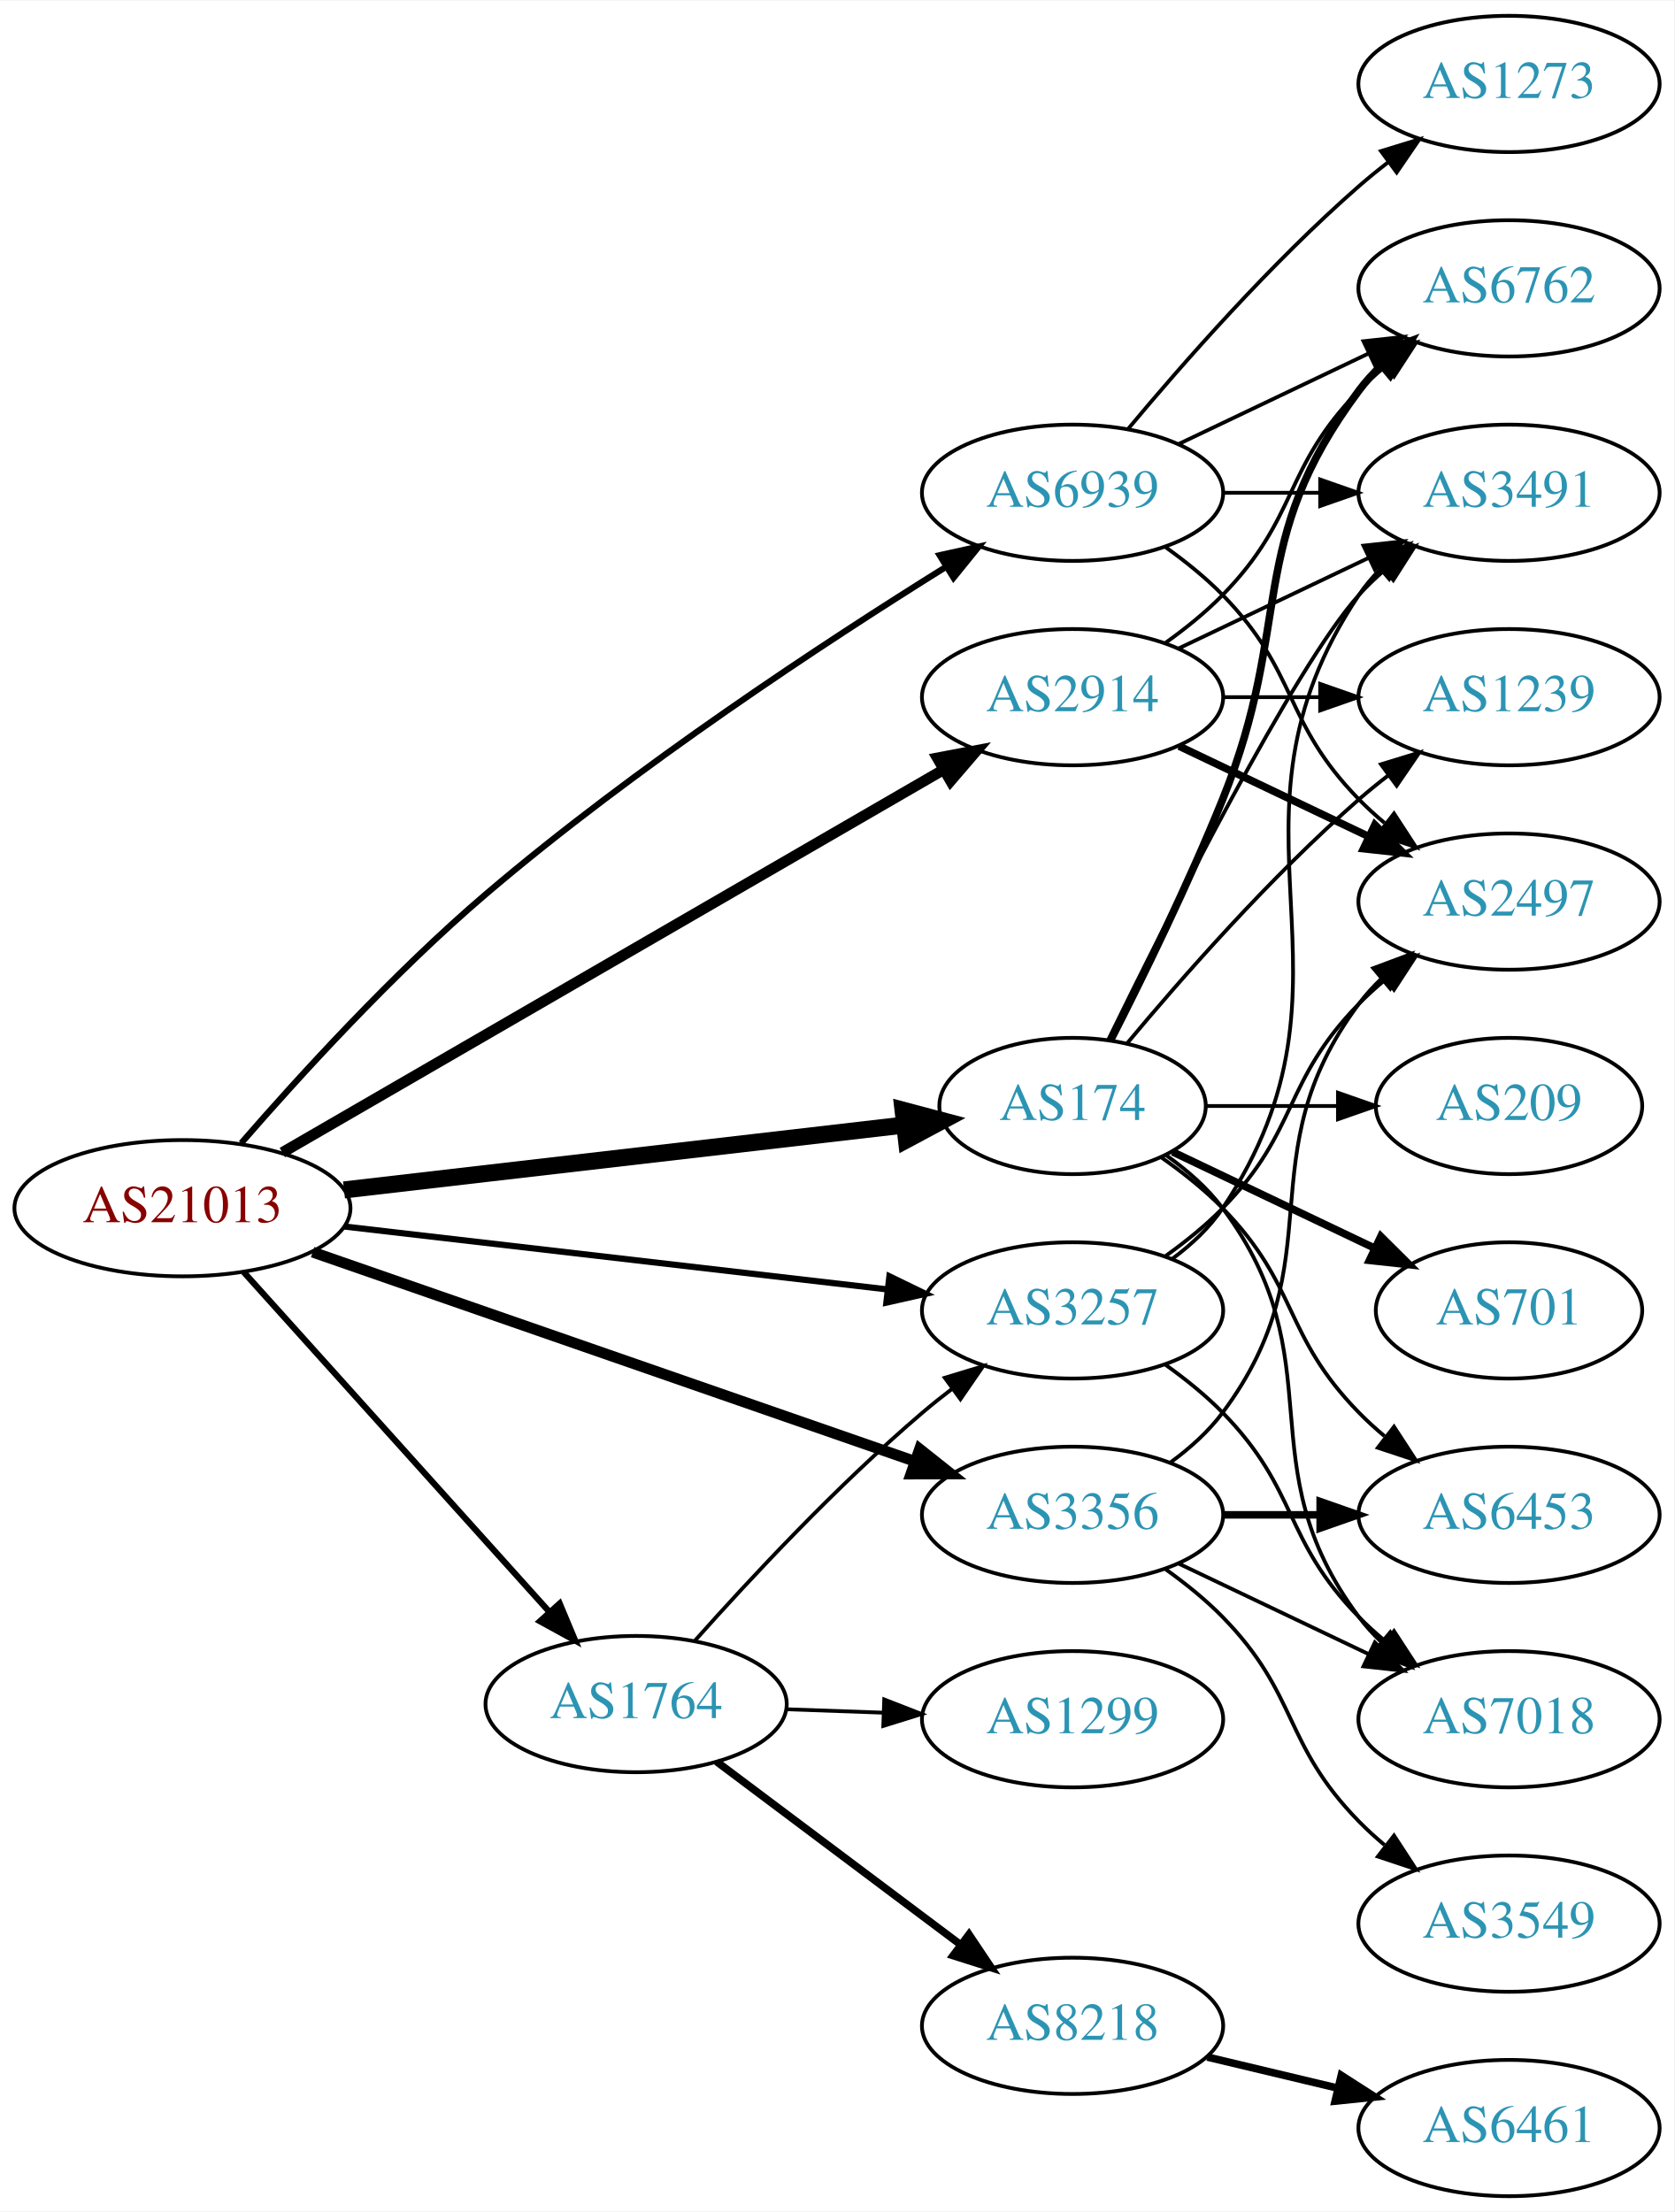
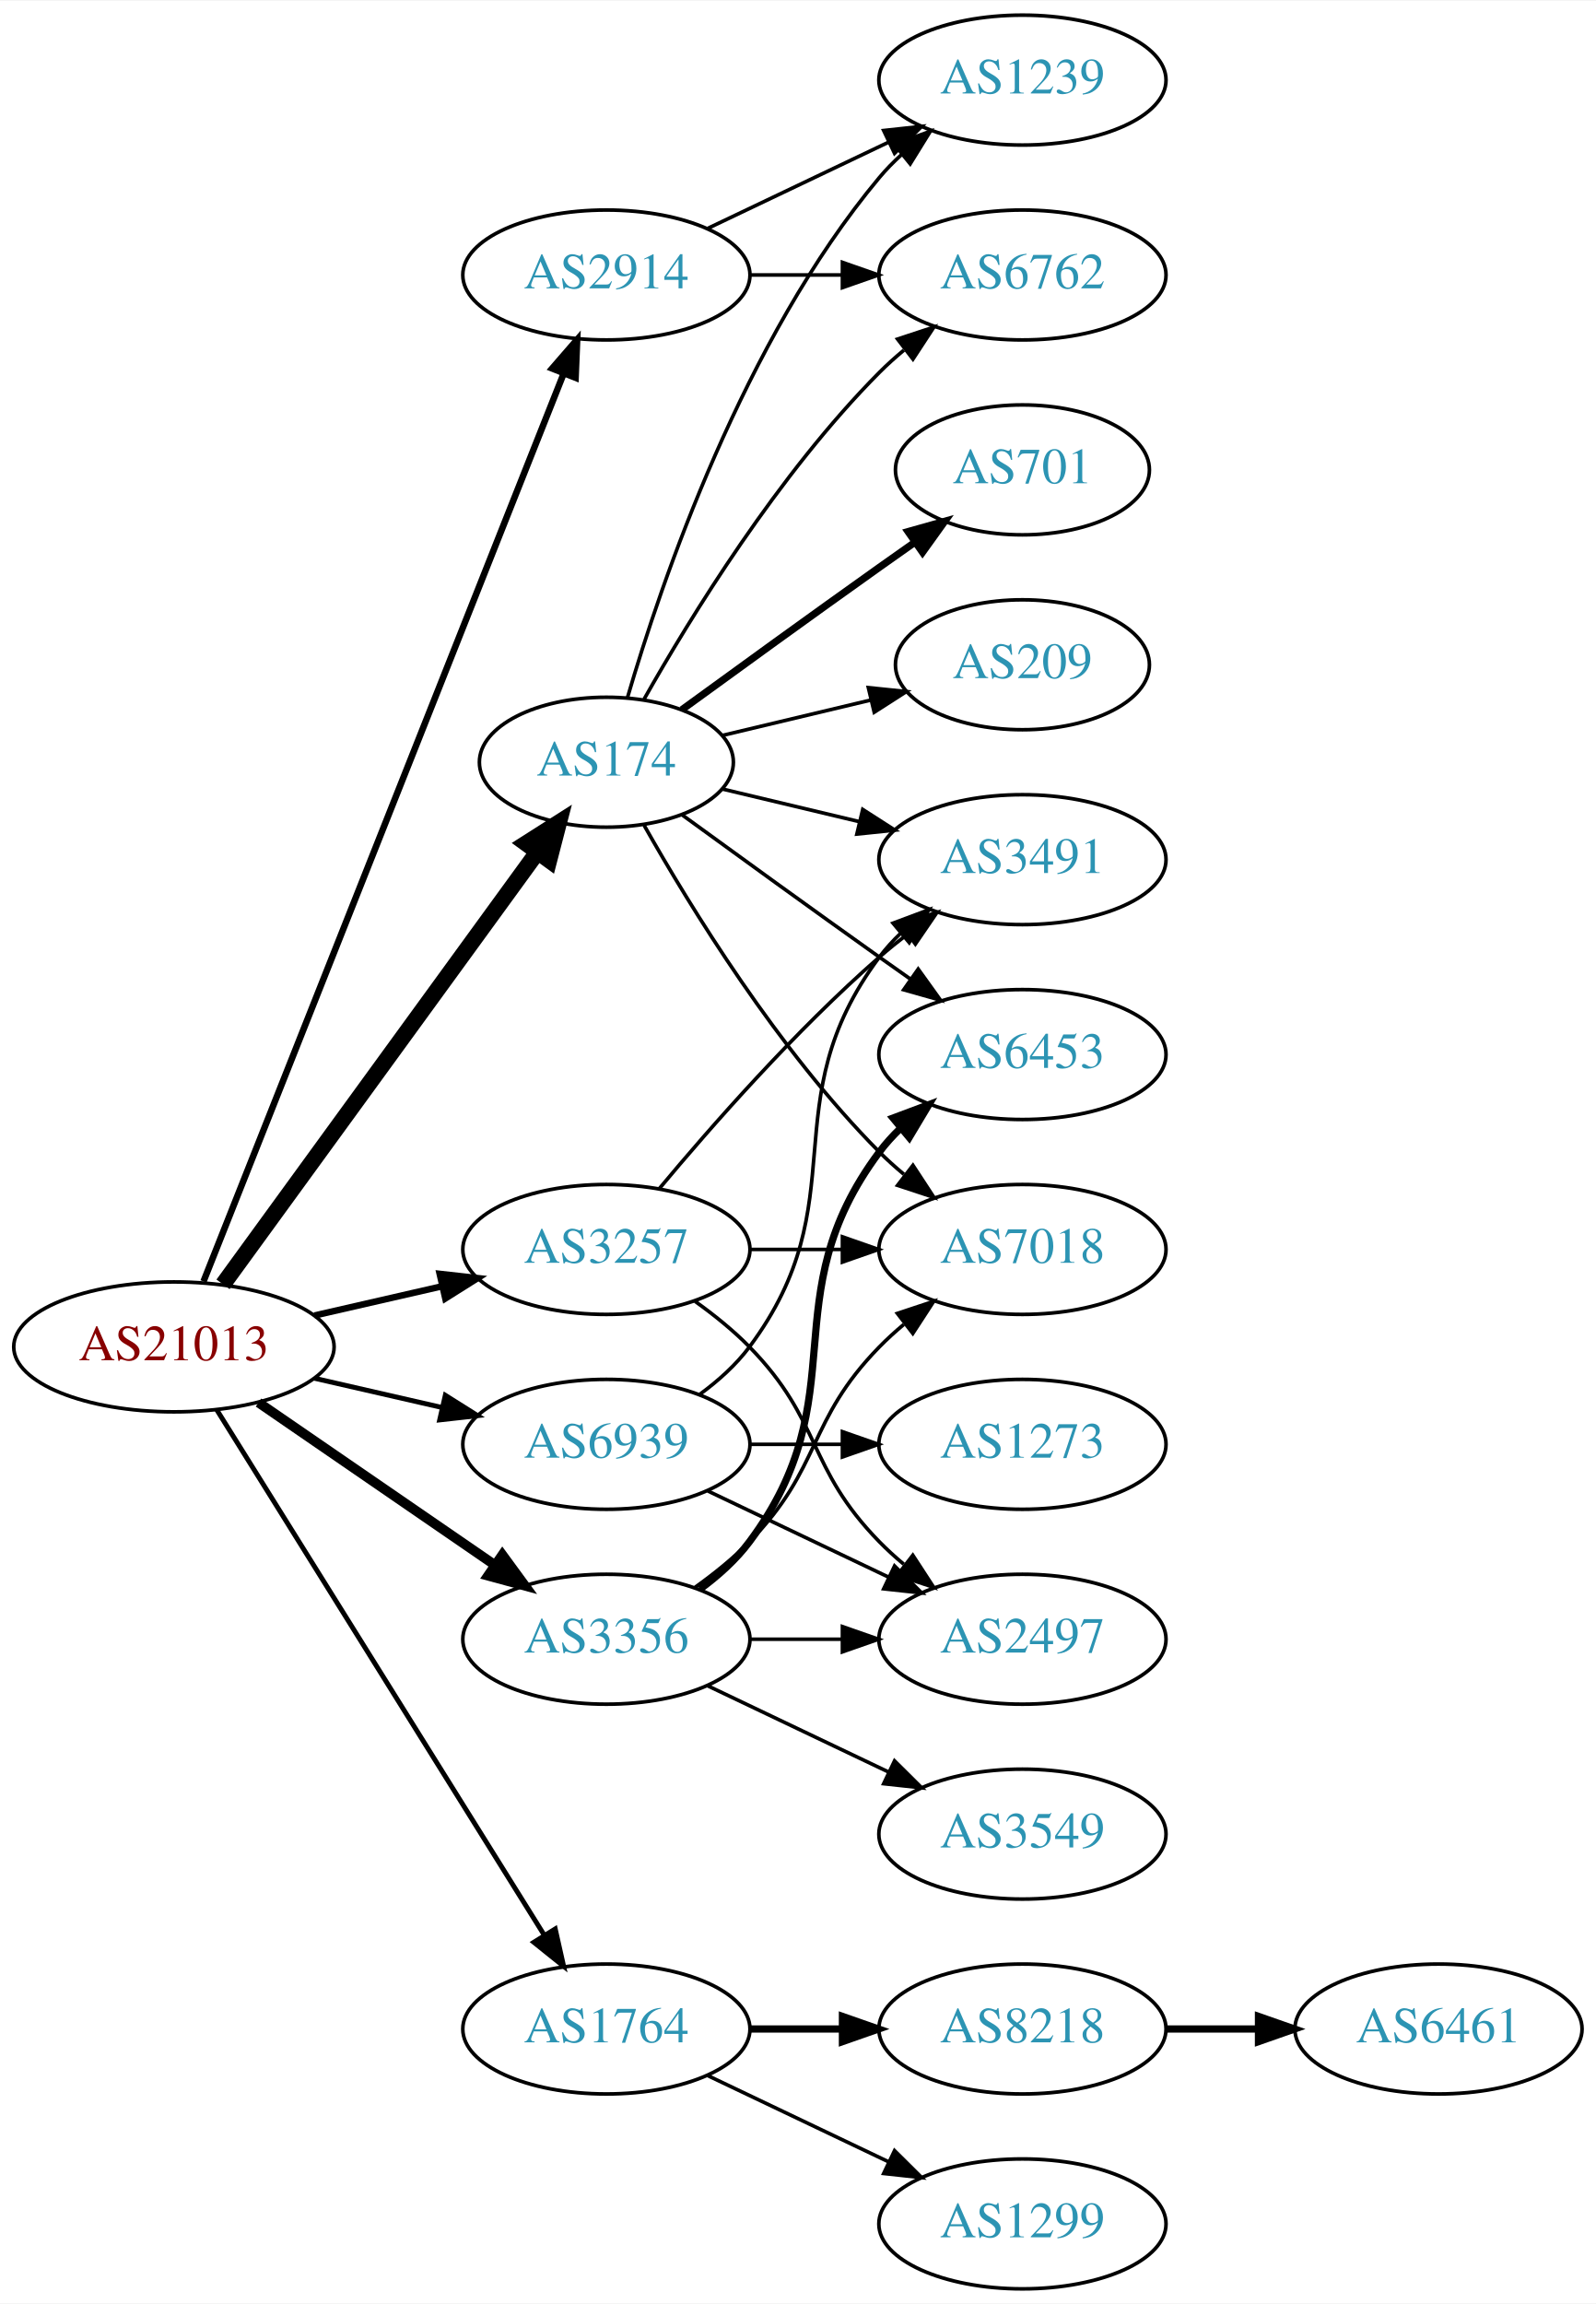
- <svg xmlns="http://www.w3.org/2000/svg" xmlns:xlink="http://www.w3.org/1999/xlink" width="442pt" height="584pt" viewBox="0.00 0.00 442.27 584.00">
-   <g id="graph0" class="graph" transform="scale(1 1) rotate(0) translate(4 580)">
-     <polygon fill="white" stroke="none" points="-4,4 -4,-580 438.271,-580 438.271,4 -4,4" />
+ <svg xmlns="http://www.w3.org/2000/svg" xmlns:xlink="http://www.w3.org/1999/xlink" width="442pt" height="638pt" viewBox="0.00 0.00 442.27 638.00">
+   <g id="graph0" class="graph" transform="scale(1 1) rotate(0) translate(4 634)">
+     <polygon fill="white" stroke="none" points="-4,4 -4,-634 438.271,-634 438.271,4 -4,4" />
    <g id="node1" class="node">
      <g id="a_node1">
        <a xlink:href="/asn/21013" xlink:title="AS21013 ~ Wels, AT [AT]">
          <ellipse fill="#ffffff" stroke="black" cx="44.196" cy="-261" rx="44.393" ry="18" />
          <text text-anchor="middle" x="44.196" y="-257.3" font-family="Times,serif" font-size="14.00" fill="#880000">AS21013</text>
        </a>
      </g>
    </g>
    <g id="node2" class="node">
      <g id="a_node2">
        <a xlink:href="/asn/174" xlink:title="AS174 ~ Cogent Communications [US]">
-           <ellipse fill="#ffffff" stroke="black" cx="279.332" cy="-288" rx="35.194" ry="18" />
-           <text text-anchor="middle" x="279.332" y="-284.3" font-family="Times,serif" font-size="14.00" fill="#2c94b3">AS174</text>
+           <ellipse fill="#ffffff" stroke="black" cx="164.039" cy="-423" rx="35.194" ry="18" />
+           <text text-anchor="middle" x="164.039" y="-419.3" font-family="Times,serif" font-size="14.00" fill="#2c94b3">AS174</text>
        </a>
      </g>
    </g>
    <g id="edge1" class="edge">
-       <path fill="none" stroke="black" stroke-width="4.5" d="M86.876,-265.827C128.62,-270.662 192.583,-278.069 234.926,-282.973" />
-       <polygon fill="black" stroke="black" stroke-width="4.5" points="234.548,-286.893 244.935,-284.132 235.454,-279.07 234.548,-286.893" />
+       <path fill="none" stroke="black" stroke-width="4.5" d="M57.807,-278.337C78.737,-307.109 120.727,-364.834 144.858,-398.007" />
+       <polygon fill="black" stroke="black" stroke-width="4.5" points="141.805,-400.503 150.871,-406.273 148.173,-395.87 141.805,-400.503" />
    </g>
    <g id="node3" class="node">
      <g id="a_node3">
        <a xlink:href="/asn/1764" xlink:title="AS1764 ~ NEXTLAYER-AS [AT]">
-           <ellipse fill="#ffffff" stroke="black" cx="164.039" cy="-130" rx="39.794" ry="18" />
-           <text text-anchor="middle" x="164.039" y="-126.3" font-family="Times,serif" font-size="14.00" fill="#2c94b3">AS1764</text>
+           <ellipse fill="#ffffff" stroke="black" cx="164.039" cy="-72" rx="39.794" ry="18" />
+           <text text-anchor="middle" x="164.039" y="-68.3" font-family="Times,serif" font-size="14.00" fill="#2c94b3">AS1764</text>
        </a>
      </g>
    </g>
    <g id="edge2" class="edge">
-       <path fill="none" stroke="black" stroke-width="1.636" d="M60.361,-244.142C80.867,-221.347 117.571,-180.544 141.089,-154.4" />
-       <polygon fill="black" stroke="black" stroke-width="1.636" points="143.846,-156.568 147.932,-146.793 138.642,-151.887 143.846,-156.568" />
+       <path fill="none" stroke="black" stroke-width="1.35" d="M56.071,-243.558C76.855,-210.225 122.315,-137.314 146.744,-98.134" />
+       <polygon fill="black" stroke="black" stroke-width="1.35" points="149.869,-99.737 152.19,-89.4 143.929,-96.034 149.869,-99.737" />
    </g>
    <g id="node4" class="node">
      <g id="a_node4">
        <a xlink:href="/asn/2914" xlink:title="AS2914 ~ NTT America, Inc. [US]">
-           <ellipse fill="#ffffff" stroke="black" cx="279.332" cy="-396" rx="39.794" ry="18" />
-           <text text-anchor="middle" x="279.332" y="-392.3" font-family="Times,serif" font-size="14.00" fill="#2c94b3">AS2914</text>
+           <ellipse fill="#ffffff" stroke="black" cx="164.039" cy="-558" rx="39.794" ry="18" />
+           <text text-anchor="middle" x="164.039" y="-554.3" font-family="Times,serif" font-size="14.00" fill="#2c94b3">AS2914</text>
        </a>
      </g>
    </g>
    <g id="edge3" class="edge">
-       <path fill="none" stroke="black" stroke-width="2.864" d="M70.59,-275.704C112.964,-300.242 198.075,-349.526 245.14,-376.78" />
-       <polygon fill="black" stroke="black" stroke-width="2.864" points="243.614,-379.941 254.022,-381.923 247.122,-373.883 243.614,-379.941" />
+       <path fill="none" stroke="black" stroke-width="1.8" d="M52.39,-279.132C72.325,-329.373 128.366,-470.615 152.148,-530.553" />
+       <polygon fill="black" stroke="black" stroke-width="1.8" points="148.997,-532.101 155.939,-540.106 155.504,-529.52 148.997,-532.101" />
    </g>
    <g id="node5" class="node">
      <g id="a_node5">
        <a xlink:href="/asn/3257" xlink:title="AS3257 ~ GTT [DE]">
-           <ellipse fill="#ffffff" stroke="black" cx="279.332" cy="-234" rx="39.794" ry="18" />
-           <text text-anchor="middle" x="279.332" y="-230.3" font-family="Times,serif" font-size="14.00" fill="#2c94b3">AS3257</text>
+           <ellipse fill="#ffffff" stroke="black" cx="164.039" cy="-288" rx="39.794" ry="18" />
+           <text text-anchor="middle" x="164.039" y="-284.3" font-family="Times,serif" font-size="14.00" fill="#2c94b3">AS3257</text>
        </a>
      </g>
    </g>
    <g id="edge4" class="edge">
-       <path fill="none" stroke="black" stroke-width="1.636" d="M86.876,-256.173C127.168,-251.507 188.16,-244.443 230.431,-239.547" />
-       <polygon fill="black" stroke="black" stroke-width="1.636" points="230.952,-243.011 240.483,-238.383 230.147,-236.057 230.952,-243.011" />
+       <path fill="none" stroke="black" stroke-width="1.8" d="M83.131,-269.692C94.371,-272.267 106.784,-275.111 118.407,-277.774" />
+       <polygon fill="black" stroke="black" stroke-width="1.8" points="117.84,-281.235 128.369,-280.057 119.403,-274.412 117.84,-281.235" />
    </g>
    <g id="node6" class="node">
      <g id="a_node6">
        <a xlink:href="/asn/3356" xlink:title="AS3356 ~ Level 3 Parent, LLC [US]">
-           <ellipse fill="#ffffff" stroke="black" cx="279.332" cy="-180" rx="39.794" ry="18" />
-           <text text-anchor="middle" x="279.332" y="-176.3" font-family="Times,serif" font-size="14.00" fill="#2c94b3">AS3356</text>
+           <ellipse fill="#ffffff" stroke="black" cx="164.039" cy="-180" rx="39.794" ry="18" />
+           <text text-anchor="middle" x="164.039" y="-176.3" font-family="Times,serif" font-size="14.00" fill="#2c94b3">AS3356</text>
        </a>
      </g>
    </g>
    <g id="edge5" class="edge">
-       <path fill="none" stroke="black" stroke-width="2.864" d="M78.599,-249.395C120.592,-234.805 192.631,-209.776 237.751,-194.099" />
-       <polygon fill="black" stroke="black" stroke-width="2.864" points="238.929,-197.395 247.226,-190.807 236.631,-190.783 238.929,-197.395" />
+       <path fill="none" stroke="black" stroke-width="2.7" d="M67.639,-245.574C86.22,-232.802 112.781,-214.545 133.161,-200.537" />
+       <polygon fill="black" stroke="black" stroke-width="2.7" points="135.216,-203.371 141.475,-194.822 131.251,-197.602 135.216,-203.371" />
    </g>
    <g id="node7" class="node">
      <g id="a_node7">
        <a xlink:href="/asn/6939" xlink:title="AS6939 ~ Hurricane Electric LLC [US]">
-           <ellipse fill="#ffffff" stroke="black" cx="279.332" cy="-450" rx="39.794" ry="18" />
-           <text text-anchor="middle" x="279.332" y="-446.3" font-family="Times,serif" font-size="14.00" fill="#2c94b3">AS6939</text>
+           <ellipse fill="#ffffff" stroke="black" cx="164.039" cy="-234" rx="39.794" ry="18" />
+           <text text-anchor="middle" x="164.039" y="-230.3" font-family="Times,serif" font-size="14.00" fill="#2c94b3">AS6939</text>
        </a>
      </g>
    </g>
    <g id="edge6" class="edge">
-       <path fill="none" stroke="black" stroke-width="1.636" d="M59.739,-278.212C74.957,-295.732 99.99,-323.197 124.392,-344 163.78,-377.577 213.846,-410.463 245.993,-430.484" />
-       <polygon fill="black" stroke="black" stroke-width="1.636" points="244.215,-433.499 254.561,-435.78 247.895,-427.545 244.215,-433.499" />
+       <path fill="none" stroke="black" stroke-width="1.35" d="M83.131,-252.308C94.371,-249.733 106.784,-246.889 118.407,-244.226" />
+       <polygon fill="black" stroke="black" stroke-width="1.35" points="119.403,-247.588 128.369,-241.943 117.84,-240.765 119.403,-247.588" />
    </g>
    <g id="node8" class="node">
      <g id="a_node8">
-         <a xlink:href="/asn/3491" xlink:title="AS3491 ~ PCCW Global, Inc. [US]">
-           <ellipse fill="#ffffff" stroke="black" cx="394.625" cy="-450" rx="39.794" ry="18" />
-           <text text-anchor="middle" x="394.625" y="-446.3" font-family="Times,serif" font-size="14.00" fill="#2c94b3">AS3491</text>
+         <a xlink:href="/asn/701" xlink:title="AS701 ~ UUNET [US]">
+           <ellipse fill="#ffffff" stroke="black" cx="279.332" cy="-504" rx="35.194" ry="18" />
+           <text text-anchor="middle" x="279.332" y="-500.3" font-family="Times,serif" font-size="14.00" fill="#2c94b3">AS701</text>
        </a>
      </g>
    </g>
    <g id="edge7" class="edge">
-       <path fill="none" stroke="black" d="M288.769,-305.511C304.388,-337.509 337.774,-403.893 354.978,-423 356.98,-425.224 359.199,-427.363 361.532,-429.397" />
-       <polygon fill="black" stroke="black" points="359.73,-432.433 369.751,-435.873 364.062,-426.935 359.73,-432.433" />
+       <path fill="none" stroke="black" stroke-width="2" d="M184.935,-437.529C199.936,-448.45 221.043,-463.747 239.685,-477 242.895,-479.282 246.264,-481.661 249.619,-484.018" />
+       <polygon fill="black" stroke="black" stroke-width="2" points="247.631,-486.899 257.83,-489.77 251.647,-481.166 247.631,-486.899" />
    </g>
    <g id="node9" class="node">
      <g id="a_node9">
        <a xlink:href="/asn/6762" xlink:title="AS6762 ~ TELECOM ITALIA SPARKLE S.p.A. [IT]">
-           <ellipse fill="#ffffff" stroke="black" cx="394.625" cy="-504" rx="39.794" ry="18" />
-           <text text-anchor="middle" x="394.625" y="-500.3" font-family="Times,serif" font-size="14.00" fill="#2c94b3">AS6762</text>
+           <ellipse fill="#ffffff" stroke="black" cx="279.332" cy="-558" rx="39.794" ry="18" />
+           <text text-anchor="middle" x="279.332" y="-554.3" font-family="Times,serif" font-size="14.00" fill="#2c94b3">AS6762</text>
        </a>
      </g>
    </g>
    <g id="edge8" class="edge">
-       <path fill="none" stroke="black" stroke-width="2" d="M289.412,-305.417C297.681,-321.634 309.942,-346.603 318.978,-369 337.908,-415.922 324.707,-436.458 354.978,-477 356.723,-479.336 358.73,-481.545 360.893,-483.617" />
-       <polygon fill="black" stroke="black" stroke-width="2" points="358.771,-486.405 368.694,-490.118 363.253,-481.027 358.771,-486.405" />
+       <path fill="none" stroke="black" d="M174.498,-440.49C187.28,-463.096 211.712,-502.886 239.685,-531 241.796,-533.121 244.092,-535.188 246.477,-537.171" />
+       <polygon fill="black" stroke="black" points="244.73,-540.242 254.793,-543.556 248.993,-534.69 244.73,-540.242" />
    </g>
    <g id="node10" class="node">
      <g id="a_node10">
        <a xlink:href="/asn/1239" xlink:title="AS1239 ~ Sprint [US]">
-           <ellipse fill="#ffffff" stroke="black" cx="394.625" cy="-396" rx="39.794" ry="18" />
-           <text text-anchor="middle" x="394.625" y="-392.3" font-family="Times,serif" font-size="14.00" fill="#2c94b3">AS1239</text>
+           <ellipse fill="#ffffff" stroke="black" cx="279.332" cy="-612" rx="39.794" ry="18" />
+           <text text-anchor="middle" x="279.332" y="-608.3" font-family="Times,serif" font-size="14.00" fill="#2c94b3">AS1239</text>
        </a>
      </g>
    </g>
    <g id="edge9" class="edge">
-       <path fill="none" stroke="black" d="M293.696,-304.499C307.952,-321.596 331.647,-348.619 354.978,-369 357.444,-371.154 360.082,-373.294 362.78,-375.372" />
-       <polygon fill="black" stroke="black" points="360.805,-378.264 370.934,-381.37 364.953,-372.625 360.805,-378.264" />
+       <path fill="none" stroke="black" d="M169.913,-441.002C179.227,-472.844 202.043,-539.981 239.685,-585 241.555,-587.237 243.654,-589.374 245.88,-591.396" />
+       <polygon fill="black" stroke="black" points="243.823,-594.234 253.799,-597.804 248.227,-588.793 243.823,-594.234" />
    </g>
    <g id="node11" class="node">
      <g id="a_node11">
-         <a xlink:href="/asn/701" xlink:title="AS701 ~ UUNET [US]">
-           <ellipse fill="#ffffff" stroke="black" cx="394.625" cy="-234" rx="35.194" ry="18" />
-           <text text-anchor="middle" x="394.625" y="-230.3" font-family="Times,serif" font-size="14.00" fill="#2c94b3">AS701</text>
+         <a xlink:href="/asn/3491" xlink:title="AS3491 ~ PCCW Global, Inc. [US]">
+           <ellipse fill="#ffffff" stroke="black" cx="279.332" cy="-396" rx="39.794" ry="18" />
+           <text text-anchor="middle" x="279.332" y="-392.3" font-family="Times,serif" font-size="14.00" fill="#2c94b3">AS3491</text>
        </a>
      </g>
    </g>
    <g id="edge10" class="edge">
-       <path fill="none" stroke="black" stroke-width="2" d="M305.757,-275.881C321.5,-268.378 341.922,-258.644 359.115,-250.449" />
-       <polygon fill="black" stroke="black" stroke-width="2" points="360.763,-253.54 368.284,-246.078 357.751,-247.221 360.763,-253.54" />
+       <path fill="none" stroke="black" d="M196.296,-415.551C207.976,-412.767 221.472,-409.551 234.101,-406.541" />
+       <polygon fill="black" stroke="black" points="235.077,-409.907 243.993,-404.184 233.454,-403.097 235.077,-409.907" />
    </g>
    <g id="node12" class="node">
      <g id="a_node12">
-         <a xlink:href="/asn/7018" xlink:title="AS7018 ~ AT&amp;T Services, Inc. [US]">
-           <ellipse fill="#ffffff" stroke="black" cx="394.625" cy="-126" rx="39.794" ry="18" />
-           <text text-anchor="middle" x="394.625" y="-122.3" font-family="Times,serif" font-size="14.00" fill="#2c94b3">AS7018</text>
+         <a xlink:href="/asn/209" xlink:title="AS209 ~ CenturyLink Communications, LLC [US]">
+           <ellipse fill="#ffffff" stroke="black" cx="279.332" cy="-450" rx="35.194" ry="18" />
+           <text text-anchor="middle" x="279.332" y="-446.3" font-family="Times,serif" font-size="14.00" fill="#2c94b3">AS209</text>
        </a>
      </g>
    </g>
    <g id="edge11" class="edge">
-       <path fill="none" stroke="black" d="M304.058,-274.989C309.555,-271.081 314.963,-266.378 318.978,-261 349.249,-220.458 324.707,-193.542 354.978,-153 356.723,-150.664 358.73,-148.455 360.893,-146.383" />
-       <polygon fill="black" stroke="black" points="363.253,-148.973 368.694,-139.882 358.771,-143.595 363.253,-148.973" />
+       <path fill="none" stroke="black" d="M196.296,-430.449C208.927,-433.459 223.681,-436.976 237.167,-440.19" />
+       <polygon fill="black" stroke="black" points="236.637,-443.661 247.176,-442.575 238.26,-436.852 236.637,-443.661" />
    </g>
    <g id="node13" class="node">
      <g id="a_node13">
-         <a xlink:href="/asn/209" xlink:title="AS209 ~ CenturyLink Communications, LLC [US]">
-           <ellipse fill="#ffffff" stroke="black" cx="394.625" cy="-288" rx="35.194" ry="18" />
-           <text text-anchor="middle" x="394.625" y="-284.3" font-family="Times,serif" font-size="14.00" fill="#2c94b3">AS209</text>
+         <a xlink:href="/asn/6453" xlink:title="AS6453 ~ TATA COMMUNICATIONS (AMERICA) INC [US]">
+           <ellipse fill="#ffffff" stroke="black" cx="279.332" cy="-342" rx="39.794" ry="18" />
+           <text text-anchor="middle" x="279.332" y="-338.3" font-family="Times,serif" font-size="14.00" fill="#2c94b3">AS6453</text>
        </a>
      </g>
    </g>
    <g id="edge12" class="edge">
-       <path fill="none" stroke="black" d="M314.631,-288C325.501,-288 337.678,-288 349.156,-288" />
-       <polygon fill="black" stroke="black" points="349.442,-291.5 359.442,-288 349.442,-284.5 349.442,-291.5" />
+       <path fill="none" stroke="black" d="M184.935,-408.471C199.936,-397.55 221.043,-382.253 239.685,-369 242.506,-366.995 245.449,-364.915 248.397,-362.841" />
+       <polygon fill="black" stroke="black" points="250.443,-365.681 256.621,-357.074 246.424,-359.95 250.443,-365.681" />
    </g>
    <g id="node14" class="node">
      <g id="a_node14">
-         <a xlink:href="/asn/6453" xlink:title="AS6453 ~ TATA COMMUNICATIONS (AMERICA) INC [US]">
-           <ellipse fill="#ffffff" stroke="black" cx="394.625" cy="-180" rx="39.794" ry="18" />
-           <text text-anchor="middle" x="394.625" y="-176.3" font-family="Times,serif" font-size="14.00" fill="#2c94b3">AS6453</text>
+         <a xlink:href="/asn/7018" xlink:title="AS7018 ~ AT&amp;T Services, Inc. [US]">
+           <ellipse fill="#ffffff" stroke="black" cx="279.332" cy="-288" rx="39.794" ry="18" />
+           <text text-anchor="middle" x="279.332" y="-284.3" font-family="Times,serif" font-size="14.00" fill="#2c94b3">AS7018</text>
        </a>
      </g>
    </g>
    <g id="edge13" class="edge">
-       <path fill="none" stroke="black" d="M302.714,-274.468C308.356,-270.51 314.17,-265.914 318.978,-261 339.151,-240.383 334.806,-227.617 354.978,-207 357.071,-204.861 359.354,-202.782 361.731,-200.79" />
-       <polygon fill="black" stroke="black" points="364.249,-203.268 370.031,-194.389 359.974,-197.725 364.249,-203.268" />
-     </g>
-     <g id="edge16" class="edge">
-       <path fill="none" stroke="black" d="M179.634,-146.828C194.103,-163.067 217.287,-187.928 239.685,-207 242.178,-209.122 244.835,-211.241 247.544,-213.305" />
-       <polygon fill="black" stroke="black" points="245.58,-216.204 255.718,-219.281 249.712,-210.553 245.58,-216.204" />
+       <path fill="none" stroke="black" d="M174.498,-405.51C187.28,-382.904 211.712,-343.114 239.685,-315 241.796,-312.879 244.092,-310.812 246.477,-308.829" />
+       <polygon fill="black" stroke="black" points="248.993,-311.31 254.793,-302.444 244.73,-305.758 248.993,-311.31" />
    </g>
    <g id="node15" class="node">
      <g id="a_node15">
-         <a xlink:href="/asn/1299" xlink:title="AS1299 ~ Telia Carrier [EU]">
-           <ellipse fill="#ffffff" stroke="black" cx="279.332" cy="-126" rx="39.794" ry="18" />
-           <text text-anchor="middle" x="279.332" y="-122.3" font-family="Times,serif" font-size="14.00" fill="#2c94b3">AS1299</text>
+         <a xlink:href="/asn/8218" xlink:title="AS8218 ~ legacy Neotelecoms [FR]">
+           <ellipse fill="#ffffff" stroke="black" cx="279.332" cy="-72" rx="39.794" ry="18" />
+           <text text-anchor="middle" x="279.332" y="-68.3" font-family="Times,serif" font-size="14.00" fill="#2c94b3">AS8218</text>
        </a>
      </g>
    </g>
    <g id="edge14" class="edge">
-       <path fill="none" stroke="black" d="M203.711,-128.635C211.914,-128.345 220.678,-128.036 229.21,-127.734" />
-       <polygon fill="black" stroke="black" points="229.579,-131.224 239.449,-127.373 229.332,-124.228 229.579,-131.224" />
+       <path fill="none" stroke="black" stroke-width="2" d="M203.711,-72C211.914,-72 220.678,-72 229.21,-72" />
+       <polygon fill="black" stroke="black" stroke-width="2" points="229.449,-75.5 239.449,-72 229.449,-68.5 229.449,-75.5" />
    </g>
    <g id="node16" class="node">
      <g id="a_node16">
-         <a xlink:href="/asn/8218" xlink:title="AS8218 ~ legacy Neotelecoms [FR]">
-           <ellipse fill="#ffffff" stroke="black" cx="279.332" cy="-45" rx="39.794" ry="18" />
-           <text text-anchor="middle" x="279.332" y="-41.3" font-family="Times,serif" font-size="14.00" fill="#2c94b3">AS8218</text>
+         <a xlink:href="/asn/1299" xlink:title="AS1299 ~ Telia Carrier [EU]">
+           <ellipse fill="#ffffff" stroke="black" cx="279.332" cy="-18" rx="39.794" ry="18" />
+           <text text-anchor="middle" x="279.332" y="-14.3" font-family="Times,serif" font-size="14.00" fill="#2c94b3">AS1299</text>
        </a>
      </g>
    </g>
    <g id="edge15" class="edge">
-       <path fill="none" stroke="black" stroke-width="2" d="M185.293,-114.804C203.226,-101.35 229.596,-81.565 249.687,-66.491" />
-       <polygon fill="black" stroke="black" stroke-width="2" points="251.972,-69.152 257.87,-60.351 247.771,-63.553 251.972,-69.152" />
+       <path fill="none" stroke="black" d="M192.175,-59.066C207.169,-51.919 225.99,-42.948 242.213,-35.215" />
+       <polygon fill="black" stroke="black" points="243.895,-38.291 251.417,-30.829 240.884,-31.972 243.895,-38.291" />
+     </g>
+     <g id="edge18" class="edge">
+       <path fill="none" stroke="black" d="M203.711,-558C211.914,-558 220.678,-558 229.21,-558" />
+       <polygon fill="black" stroke="black" points="229.449,-561.5 239.449,-558 229.449,-554.5 229.449,-561.5" />
+     </g>
+     <g id="edge17" class="edge">
+       <path fill="none" stroke="black" d="M192.175,-570.934C207.169,-578.081 225.99,-587.052 242.213,-594.785" />
+       <polygon fill="black" stroke="black" points="240.884,-598.028 251.417,-599.171 243.895,-591.709 240.884,-598.028" />
+     </g>
+     <g id="edge20" class="edge">
+       <path fill="none" stroke="black" d="M178.669,-304.817C192.951,-321.929 216.498,-348.745 239.685,-369 242.151,-371.154 244.789,-373.294 247.487,-375.372" />
+       <polygon fill="black" stroke="black" points="245.512,-378.264 255.641,-381.37 249.66,-372.625 245.512,-378.264" />
    </g>
    <g id="edge21" class="edge">
-       <path fill="none" stroke="black" d="M307.468,-408.934C322.462,-416.081 341.283,-425.052 357.506,-432.785" />
-       <polygon fill="black" stroke="black" points="356.177,-436.028 366.71,-437.171 359.188,-429.709 356.177,-436.028" />
-     </g>
-     <g id="edge20" class="edge">
-       <path fill="none" stroke="black" d="M303.926,-410.389C309.182,-414.148 314.513,-418.437 318.978,-423 339.151,-443.617 334.806,-456.383 354.978,-477 357.071,-479.139 359.354,-481.218 361.731,-483.21" />
-       <polygon fill="black" stroke="black" points="359.974,-486.275 370.031,-489.611 364.249,-480.732 359.974,-486.275" />
-     </g>
-     <g id="edge19" class="edge">
-       <path fill="none" stroke="black" d="M319.004,-396C327.207,-396 335.971,-396 344.503,-396" />
-       <polygon fill="black" stroke="black" points="344.742,-399.5 354.742,-396 344.742,-392.5 344.742,-399.5" />
+       <path fill="none" stroke="black" d="M203.711,-288C211.914,-288 220.678,-288 229.21,-288" />
+       <polygon fill="black" stroke="black" points="229.449,-291.5 239.449,-288 229.449,-284.5 229.449,-291.5" />
    </g>
    <g id="node18" class="node">
      <g id="a_node18">
        <a xlink:href="/asn/2497" xlink:title="AS2497 ~ Internet Initiative Japan Inc. [JP]">
-           <ellipse fill="#ffffff" stroke="black" cx="394.625" cy="-342" rx="39.794" ry="18" />
-           <text text-anchor="middle" x="394.625" y="-338.3" font-family="Times,serif" font-size="14.00" fill="#2c94b3">AS2497</text>
-         </a>
-       </g>
-     </g>
-     <g id="edge18" class="edge">
-       <path fill="none" stroke="black" stroke-width="2" d="M307.468,-383.066C322.462,-375.919 341.283,-366.948 357.506,-359.215" />
-       <polygon fill="black" stroke="black" stroke-width="2" points="359.188,-362.291 366.71,-354.829 356.177,-355.972 359.188,-362.291" />
-     </g>
-     <g id="edge23" class="edge">
-       <path fill="none" stroke="black" d="M305.651,-247.607C310.707,-251.351 315.518,-255.831 318.978,-261 360.003,-322.294 313.954,-361.706 354.978,-423 356.6,-425.423 358.519,-427.695 360.621,-429.81" />
-       <polygon fill="black" stroke="black" points="358.434,-432.546 368.306,-436.393 362.988,-427.229 358.434,-432.546" />
+           <ellipse fill="#ffffff" stroke="black" cx="279.332" cy="-180" rx="39.794" ry="18" />
+           <text text-anchor="middle" x="279.332" y="-176.3" font-family="Times,serif" font-size="14.00" fill="#2c94b3">AS2497</text>
+         </a>
+       </g>
+     </g>
+     <g id="edge19" class="edge">
+       <path fill="none" stroke="black" d="M188.633,-273.611C193.889,-269.852 199.22,-265.563 203.685,-261 223.858,-240.383 219.513,-227.617 239.685,-207 241.778,-204.861 244.061,-202.782 246.438,-200.79" />
+       <polygon fill="black" stroke="black" points="248.956,-203.268 254.738,-194.389 244.681,-197.725 248.956,-203.268" />
+     </g>
+     <g id="edge24" class="edge">
+       <path fill="none" stroke="black" stroke-width="2" d="M189.969,-193.882C195.046,-197.611 199.964,-202.016 203.685,-207 233.957,-247.542 209.414,-274.458 239.685,-315 241.43,-317.336 243.437,-319.545 245.6,-321.617" />
+       <polygon fill="black" stroke="black" stroke-width="2" points="243.478,-324.405 253.401,-328.118 247.96,-319.027 243.478,-324.405" />
+     </g>
+     <g id="edge25" class="edge">
+       <path fill="none" stroke="black" d="M188.633,-194.389C193.889,-198.148 199.22,-202.437 203.685,-207 223.858,-227.617 219.513,-240.383 239.685,-261 241.778,-263.139 244.061,-265.218 246.438,-267.21" />
+       <polygon fill="black" stroke="black" points="244.681,-270.275 254.738,-273.611 248.956,-264.732 244.681,-270.275" />
    </g>
    <g id="edge22" class="edge">
-       <path fill="none" stroke="black" d="M303.926,-219.611C309.182,-215.852 314.513,-211.563 318.978,-207 339.151,-186.383 334.806,-173.617 354.978,-153 357.071,-150.861 359.354,-148.782 361.731,-146.79" />
-       <polygon fill="black" stroke="black" points="364.249,-149.268 370.031,-140.389 359.974,-143.725 364.249,-149.268" />
-     </g>
-     <g id="edge24" class="edge">
-       <path fill="none" stroke="black" d="M303.926,-248.389C309.182,-252.148 314.513,-256.437 318.978,-261 339.151,-281.617 334.806,-294.383 354.978,-315 357.071,-317.139 359.354,-319.218 361.731,-321.21" />
-       <polygon fill="black" stroke="black" points="359.974,-324.275 370.031,-327.611 364.249,-318.732 359.974,-324.275" />
-     </g>
-     <g id="edge28" class="edge">
-       <path fill="none" stroke="black" d="M307.468,-167.066C322.462,-159.919 341.283,-150.948 357.506,-143.215" />
-       <polygon fill="black" stroke="black" points="359.188,-146.291 366.71,-138.829 356.177,-139.972 359.188,-146.291" />
-     </g>
-     <g id="edge26" class="edge">
-       <path fill="none" stroke="black" stroke-width="2" d="M319.004,-180C327.207,-180 335.971,-180 344.503,-180" />
-       <polygon fill="black" stroke="black" stroke-width="2" points="344.742,-183.5 354.742,-180 344.742,-176.5 344.742,-183.5" />
-     </g>
-     <g id="edge27" class="edge">
-       <path fill="none" stroke="black" d="M305.262,-193.882C310.338,-197.611 315.256,-202.016 318.978,-207 349.249,-247.542 324.707,-274.458 354.978,-315 356.723,-317.336 358.73,-319.545 360.893,-321.617" />
-       <polygon fill="black" stroke="black" points="358.771,-324.405 368.694,-328.118 363.253,-319.027 358.771,-324.405" />
+       <path fill="none" stroke="black" d="M203.711,-180C211.914,-180 220.678,-180 229.21,-180" />
+       <polygon fill="black" stroke="black" points="229.449,-183.5 239.449,-180 229.449,-176.5 229.449,-183.5" />
    </g>
    <g id="node19" class="node">
      <g id="a_node19">
        <a xlink:href="/asn/3549" xlink:title="AS3549 ~ Level 3 Parent, LLC [US]">
-           <ellipse fill="#ffffff" stroke="black" cx="394.625" cy="-72" rx="39.794" ry="18" />
-           <text text-anchor="middle" x="394.625" y="-68.3" font-family="Times,serif" font-size="14.00" fill="#2c94b3">AS3549</text>
-         </a>
-       </g>
-     </g>
-     <g id="edge25" class="edge">
-       <path fill="none" stroke="black" d="M303.926,-165.611C309.182,-161.852 314.513,-157.563 318.978,-153 339.151,-132.383 334.806,-119.617 354.978,-99 357.071,-96.861 359.354,-94.782 361.731,-92.79" />
-       <polygon fill="black" stroke="black" points="364.249,-95.268 370.031,-86.389 359.974,-89.725 364.249,-95.268" />
-     </g>
-     <g id="edge32" class="edge">
-       <path fill="none" stroke="black" d="M319.004,-450C327.207,-450 335.971,-450 344.503,-450" />
-       <polygon fill="black" stroke="black" points="344.742,-453.5 354.742,-450 344.742,-446.5 344.742,-453.5" />
-     </g>
-     <g id="edge31" class="edge">
-       <path fill="none" stroke="black" d="M307.468,-462.934C322.462,-470.081 341.283,-479.052 357.506,-486.785" />
-       <polygon fill="black" stroke="black" points="356.177,-490.028 366.71,-491.171 359.188,-483.709 356.177,-490.028" />
-     </g>
-     <g id="edge29" class="edge">
-       <path fill="none" stroke="black" d="M303.926,-435.611C309.182,-431.852 314.513,-427.563 318.978,-423 339.151,-402.383 334.806,-389.617 354.978,-369 357.071,-366.861 359.354,-364.782 361.731,-362.79" />
-       <polygon fill="black" stroke="black" points="364.249,-365.268 370.031,-356.389 359.974,-359.725 364.249,-365.268" />
+           <ellipse fill="#ffffff" stroke="black" cx="279.332" cy="-126" rx="39.794" ry="18" />
+           <text text-anchor="middle" x="279.332" y="-122.3" font-family="Times,serif" font-size="14.00" fill="#2c94b3">AS3549</text>
+         </a>
+       </g>
+     </g>
+     <g id="edge23" class="edge">
+       <path fill="none" stroke="black" d="M192.175,-167.066C207.169,-159.919 225.99,-150.948 242.213,-143.215" />
+       <polygon fill="black" stroke="black" points="243.895,-146.291 251.417,-138.829 240.884,-139.972 243.895,-146.291" />
+     </g>
+     <g id="edge26" class="edge">
+       <path fill="none" stroke="black" d="M189.969,-247.882C195.046,-251.611 199.964,-256.016 203.685,-261 233.957,-301.542 209.414,-328.458 239.685,-369 241.43,-371.336 243.437,-373.545 245.6,-375.617" />
+       <polygon fill="black" stroke="black" points="243.478,-378.405 253.401,-382.118 247.96,-373.027 243.478,-378.405" />
+     </g>
+     <g id="edge27" class="edge">
+       <path fill="none" stroke="black" d="M192.175,-221.066C207.169,-213.919 225.99,-204.948 242.213,-197.215" />
+       <polygon fill="black" stroke="black" points="243.895,-200.291 251.417,-192.829 240.884,-193.972 243.895,-200.291" />
    </g>
    <g id="node20" class="node">
      <g id="a_node20">
        <a xlink:href="/asn/1273" xlink:title="AS1273 ~ Vodafone Group PLC [EU]">
-           <ellipse fill="#ffffff" stroke="black" cx="394.625" cy="-558" rx="39.794" ry="18" />
-           <text text-anchor="middle" x="394.625" y="-554.3" font-family="Times,serif" font-size="14.00" fill="#2c94b3">AS1273</text>
-         </a>
-       </g>
-     </g>
-     <g id="edge30" class="edge">
-       <path fill="none" stroke="black" d="M293.962,-466.817C308.244,-483.929 331.791,-510.745 354.978,-531 357.444,-533.154 360.082,-535.294 362.78,-537.372" />
-       <polygon fill="black" stroke="black" points="360.805,-540.264 370.934,-543.37 364.953,-534.625 360.805,-540.264" />
+           <ellipse fill="#ffffff" stroke="black" cx="279.332" cy="-234" rx="39.794" ry="18" />
+           <text text-anchor="middle" x="279.332" y="-230.3" font-family="Times,serif" font-size="14.00" fill="#2c94b3">AS1273</text>
+         </a>
+       </g>
+     </g>
+     <g id="edge28" class="edge">
+       <path fill="none" stroke="black" d="M203.711,-234C211.914,-234 220.678,-234 229.21,-234" />
+       <polygon fill="black" stroke="black" points="229.449,-237.5 239.449,-234 229.449,-230.5 229.449,-237.5" />
    </g>
    <g id="node17" class="node">
      <g id="a_node17">
        <a xlink:href="/asn/6461" xlink:title="AS6461 ~ Zayo Bandwidth [US]">
-           <ellipse fill="#ffffff" stroke="black" cx="394.625" cy="-18" rx="39.794" ry="18" />
-           <text text-anchor="middle" x="394.625" y="-14.3" font-family="Times,serif" font-size="14.00" fill="#2c94b3">AS6461</text>
-         </a>
-       </g>
-     </g>
-     <g id="edge17" class="edge">
-       <path fill="none" stroke="black" stroke-width="2" d="M314.939,-36.752C325.81,-34.162 337.964,-31.265 349.407,-28.538" />
-       <polygon fill="black" stroke="black" stroke-width="2" points="350.313,-31.92 359.229,-26.197 348.69,-25.111 350.313,-31.92" />
+           <ellipse fill="#ffffff" stroke="black" cx="394.625" cy="-72" rx="39.794" ry="18" />
+           <text text-anchor="middle" x="394.625" y="-68.3" font-family="Times,serif" font-size="14.00" fill="#2c94b3">AS6461</text>
+         </a>
+       </g>
+     </g>
+     <g id="edge16" class="edge">
+       <path fill="none" stroke="black" stroke-width="2" d="M319.004,-72C327.207,-72 335.971,-72 344.503,-72" />
+       <polygon fill="black" stroke="black" stroke-width="2" points="344.742,-75.5 354.742,-72 344.742,-68.5 344.742,-75.5" />
    </g>
  </g>
</svg>
